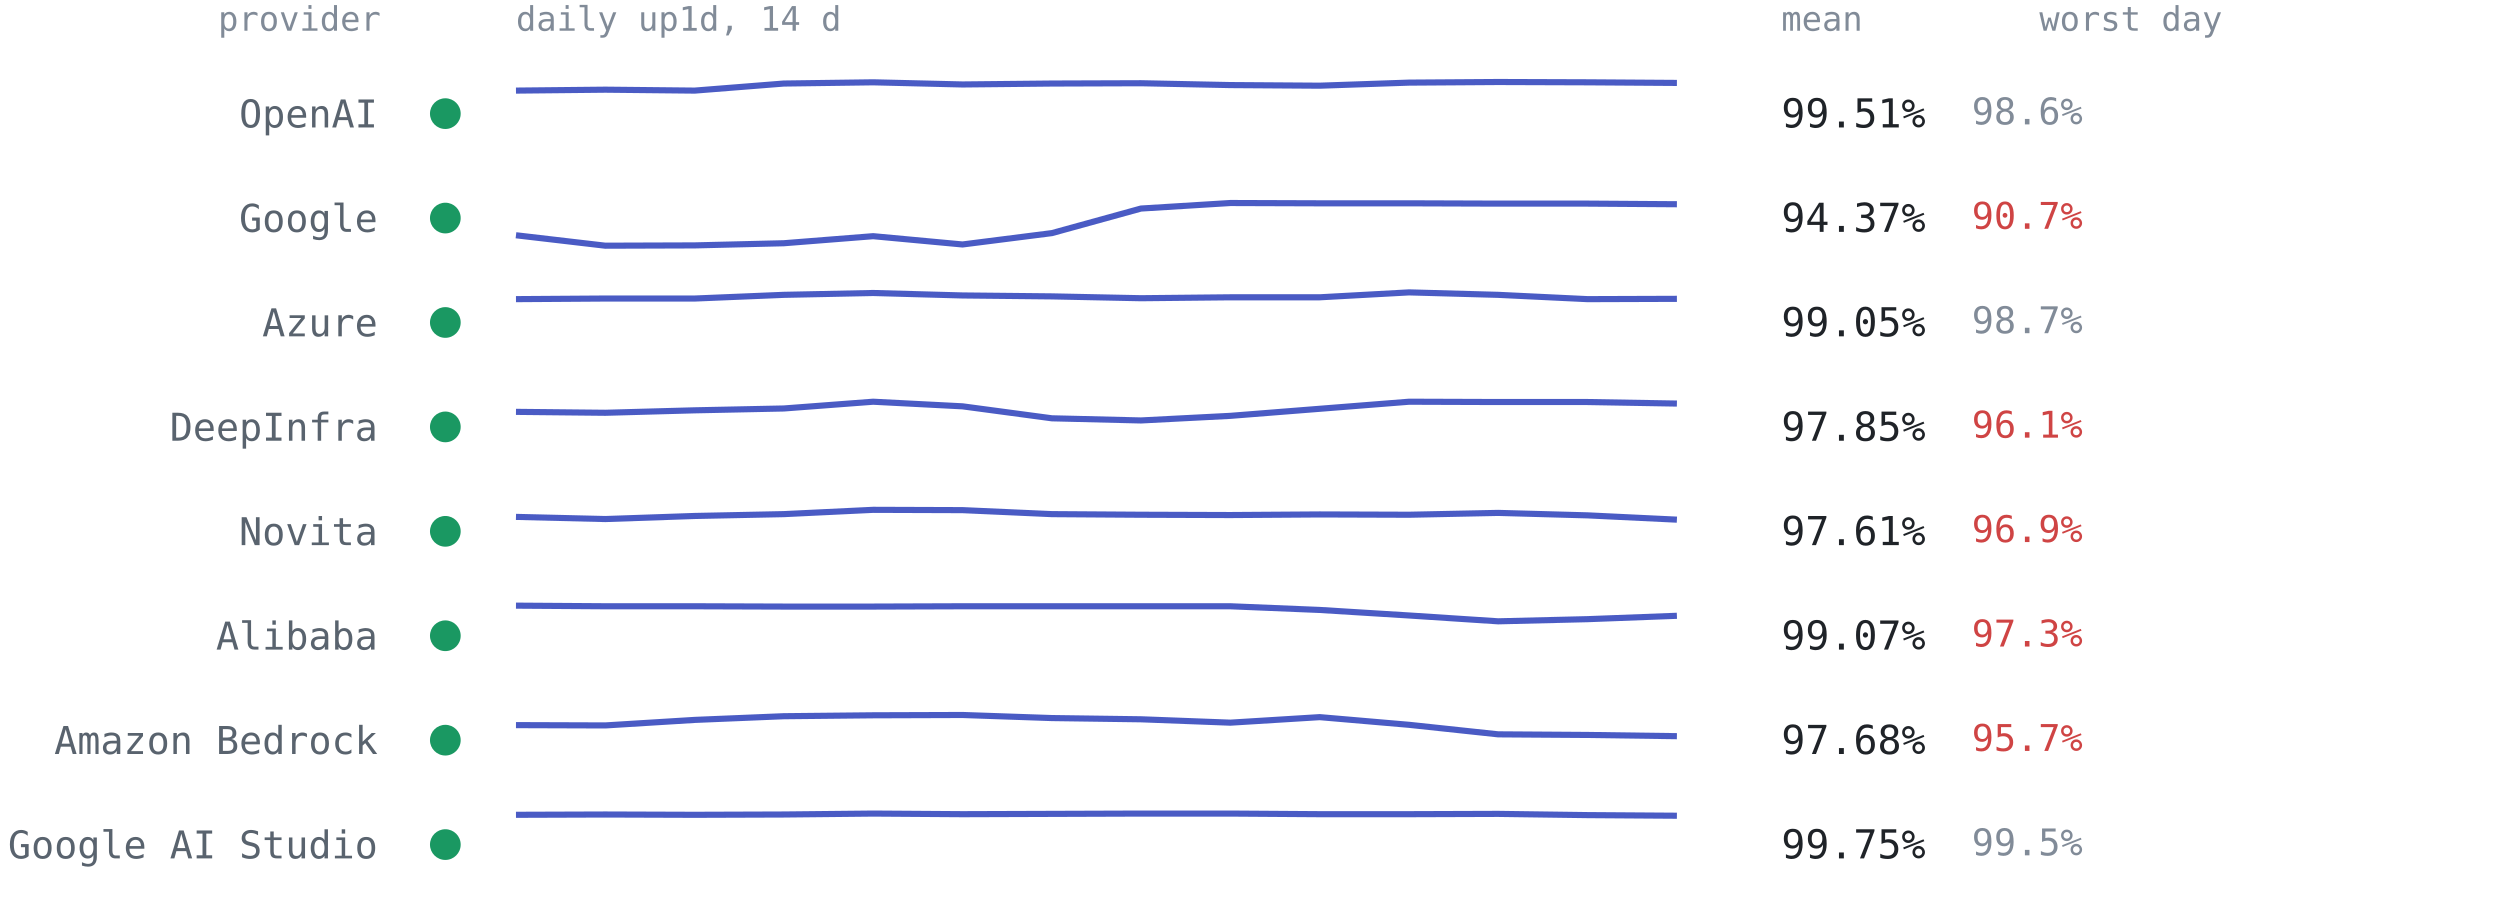
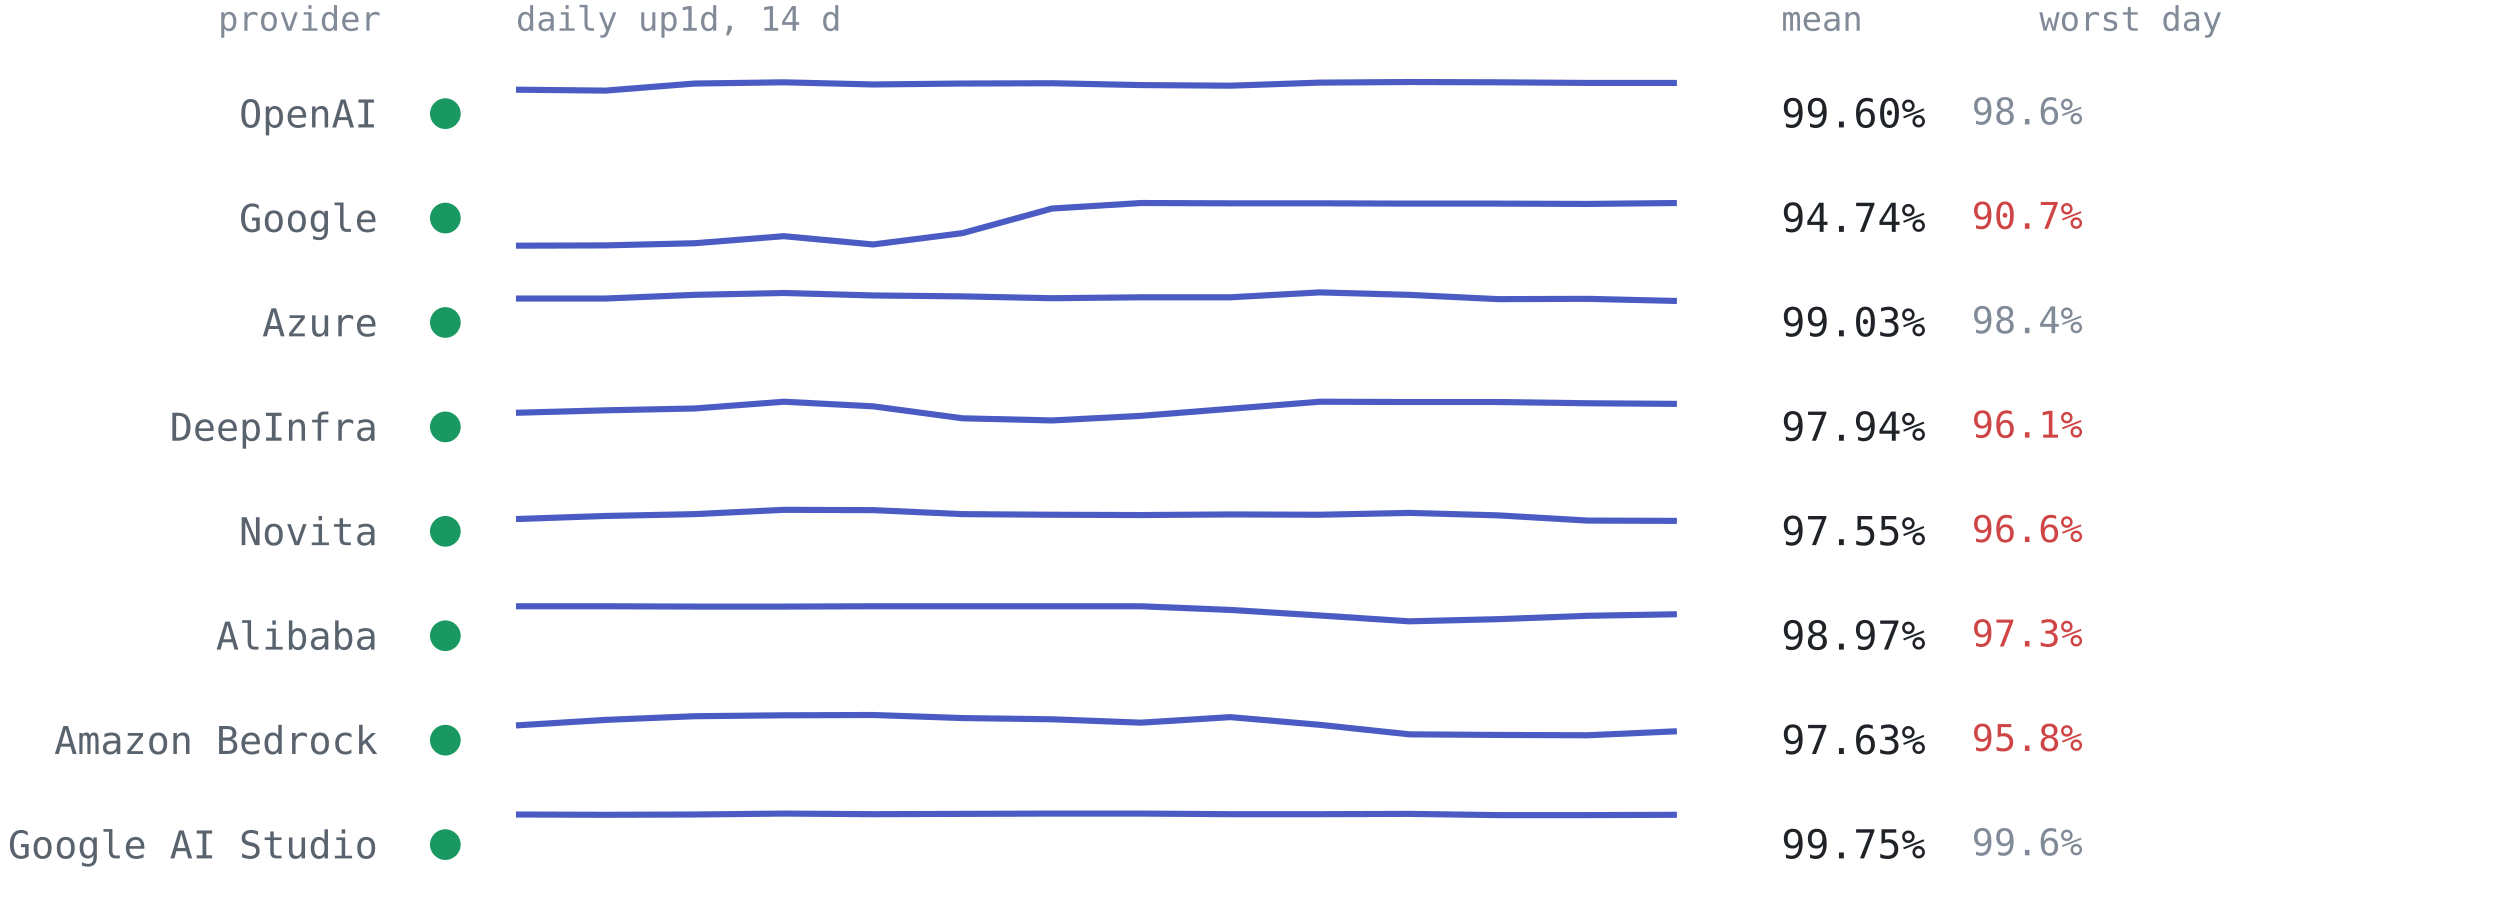
<svg xmlns="http://www.w3.org/2000/svg" viewBox="0 0 814 300" font-family="ui-monospace,SFMono-Regular,Menlo,Consolas,monospace" role="img" aria-label="Per-provider 14-day availability from up1d">
  <text x="124" y="10" text-anchor="end" style="font:11px ui-monospace,SFMono-Regular,Menlo,Consolas,monospace;fill:#818b98">provider</text>
  <text x="168" y="10" style="font:11px ui-monospace,SFMono-Regular,Menlo,Consolas,monospace;fill:#818b98">daily up1d, 14 d</text>
  <text x="580" y="10" style="font:11px ui-monospace,SFMono-Regular,Menlo,Consolas,monospace;fill:#818b98">mean</text>
  <text x="664" y="10" style="font:11px ui-monospace,SFMono-Regular,Menlo,Consolas,monospace;fill:#818b98">worst day</text>
  <circle cx="145" cy="37.0" r="5" fill="#1a9862" />
  <text x="123" y="41.5" text-anchor="end" style="font:12.5px ui-monospace,SFMono-Regular,Menlo,Consolas,monospace;fill:#59636e">OpenAI</text>
-   <polyline points="168.0,29.5 197.1,29.2 226.2,29.5 255.2,27.2 284.3,26.8 313.4,27.5 342.5,27.2 371.5,27.1 400.6,27.7 429.7,27.9 458.8,26.9 487.8,26.7 516.9,26.8 546.0,27.0" fill="none" stroke="#4a5bc4" stroke-width="2" stroke-linejoin="round" />
-   <text x="580" y="41.5" style="font:13px ui-monospace,SFMono-Regular,Menlo,Consolas,monospace;fill:#1f2328">99.51%</text>
+   <polyline points="168.0,29.2 197.1,29.5 226.2,27.2 255.2,26.8 284.3,27.5 313.4,27.2 342.5,27.1 371.5,27.7 400.6,27.9 429.7,26.9 458.8,26.7 487.8,26.8 516.9,27.0 546.0,27.0" fill="none" stroke="#4a5bc4" stroke-width="2" stroke-linejoin="round" />
+   <text x="580" y="41.5" style="font:13px ui-monospace,SFMono-Regular,Menlo,Consolas,monospace;fill:#1f2328">99.60%</text>
  <text x="642" y="40.5" style="font:12px ui-monospace,SFMono-Regular,Menlo,Consolas,monospace;fill:#818b98">98.6%</text>
  <circle cx="145" cy="71.0" r="5" fill="#1a9862" />
  <text x="123" y="75.5" text-anchor="end" style="font:12.5px ui-monospace,SFMono-Regular,Menlo,Consolas,monospace;fill:#59636e">Google</text>
-   <polyline points="168.0,76.6 197.1,80.0 226.2,79.9 255.2,79.2 284.3,76.9 313.4,79.6 342.5,75.9 371.5,67.9 400.6,66.1 429.7,66.2 458.8,66.2 487.8,66.3 516.9,66.3 546.0,66.5" fill="none" stroke="#4a5bc4" stroke-width="2" stroke-linejoin="round" />
-   <text x="580" y="75.5" style="font:13px ui-monospace,SFMono-Regular,Menlo,Consolas,monospace;fill:#1f2328">94.37%</text>
+   <polyline points="168.0,80.0 197.1,79.9 226.2,79.2 255.2,76.9 284.3,79.6 313.4,75.9 342.5,67.9 371.5,66.1 400.6,66.2 429.7,66.2 458.8,66.3 487.8,66.3 516.9,66.4 546.0,66.1" fill="none" stroke="#4a5bc4" stroke-width="2" stroke-linejoin="round" />
+   <text x="580" y="75.5" style="font:13px ui-monospace,SFMono-Regular,Menlo,Consolas,monospace;fill:#1f2328">94.74%</text>
  <text x="642" y="74.5" style="font:12px ui-monospace,SFMono-Regular,Menlo,Consolas,monospace;fill:#cf4444">90.7%</text>
  <circle cx="145" cy="105.0" r="5" fill="#1a9862" />
  <text x="123" y="109.5" text-anchor="end" style="font:12.5px ui-monospace,SFMono-Regular,Menlo,Consolas,monospace;fill:#59636e">Azure</text>
-   <polyline points="168.0,97.4 197.1,97.2 226.2,97.2 255.2,96.0 284.3,95.4 313.4,96.2 342.5,96.5 371.5,97.1 400.6,96.8 429.7,96.8 458.8,95.2 487.8,96.0 516.9,97.4 546.0,97.3" fill="none" stroke="#4a5bc4" stroke-width="2" stroke-linejoin="round" />
-   <text x="580" y="109.5" style="font:13px ui-monospace,SFMono-Regular,Menlo,Consolas,monospace;fill:#1f2328">99.05%</text>
-   <text x="642" y="108.5" style="font:12px ui-monospace,SFMono-Regular,Menlo,Consolas,monospace;fill:#818b98">98.7%</text>
+   <polyline points="168.0,97.2 197.1,97.2 226.2,96.0 255.2,95.4 284.3,96.2 313.4,96.5 342.5,97.1 371.5,96.8 400.6,96.8 429.7,95.2 458.8,96.0 487.8,97.4 516.9,97.3 546.0,98.0" fill="none" stroke="#4a5bc4" stroke-width="2" stroke-linejoin="round" />
+   <text x="580" y="109.5" style="font:13px ui-monospace,SFMono-Regular,Menlo,Consolas,monospace;fill:#1f2328">99.03%</text>
+   <text x="642" y="108.5" style="font:12px ui-monospace,SFMono-Regular,Menlo,Consolas,monospace;fill:#818b98">98.4%</text>
  <circle cx="145" cy="139.0" r="5" fill="#1a9862" />
  <text x="123" y="143.5" text-anchor="end" style="font:12.5px ui-monospace,SFMono-Regular,Menlo,Consolas,monospace;fill:#59636e">DeepInfra</text>
-   <polyline points="168.0,134.1 197.1,134.4 226.2,133.6 255.2,133.0 284.3,130.8 313.4,132.3 342.5,136.2 371.5,136.9 400.6,135.4 429.7,133.1 458.8,130.8 487.8,130.9 516.9,130.9 546.0,131.4" fill="none" stroke="#4a5bc4" stroke-width="2" stroke-linejoin="round" />
-   <text x="580" y="143.5" style="font:13px ui-monospace,SFMono-Regular,Menlo,Consolas,monospace;fill:#1f2328">97.85%</text>
+   <polyline points="168.0,134.4 197.1,133.6 226.2,133.0 255.2,130.8 284.3,132.3 313.4,136.2 342.5,136.9 371.5,135.4 400.6,133.1 429.7,130.8 458.8,130.9 487.8,130.9 516.9,131.3 546.0,131.5" fill="none" stroke="#4a5bc4" stroke-width="2" stroke-linejoin="round" />
+   <text x="580" y="143.5" style="font:13px ui-monospace,SFMono-Regular,Menlo,Consolas,monospace;fill:#1f2328">97.94%</text>
  <text x="642" y="142.5" style="font:12px ui-monospace,SFMono-Regular,Menlo,Consolas,monospace;fill:#cf4444">96.1%</text>
  <circle cx="145" cy="173.0" r="5" fill="#1a9862" />
  <text x="123" y="177.5" text-anchor="end" style="font:12.5px ui-monospace,SFMono-Regular,Menlo,Consolas,monospace;fill:#59636e">Novita</text>
-   <polyline points="168.0,168.3 197.1,169.0 226.2,168.0 255.2,167.4 284.3,166.0 313.4,166.1 342.5,167.4 371.5,167.6 400.6,167.7 429.7,167.5 458.8,167.6 487.8,167.0 516.9,167.8 546.0,169.2" fill="none" stroke="#4a5bc4" stroke-width="2" stroke-linejoin="round" />
-   <text x="580" y="177.5" style="font:13px ui-monospace,SFMono-Regular,Menlo,Consolas,monospace;fill:#1f2328">97.61%</text>
-   <text x="642" y="176.5" style="font:12px ui-monospace,SFMono-Regular,Menlo,Consolas,monospace;fill:#cf4444">96.9%</text>
+   <polyline points="168.0,169.0 197.1,168.0 226.2,167.4 255.2,166.0 284.3,166.1 313.4,167.4 342.5,167.6 371.5,167.7 400.6,167.5 429.7,167.6 458.8,167.0 487.8,167.8 516.9,169.5 546.0,169.6" fill="none" stroke="#4a5bc4" stroke-width="2" stroke-linejoin="round" />
+   <text x="580" y="177.5" style="font:13px ui-monospace,SFMono-Regular,Menlo,Consolas,monospace;fill:#1f2328">97.55%</text>
+   <text x="642" y="176.5" style="font:12px ui-monospace,SFMono-Regular,Menlo,Consolas,monospace;fill:#cf4444">96.6%</text>
  <circle cx="145" cy="207.0" r="5" fill="#1a9862" />
  <text x="123" y="211.5" text-anchor="end" style="font:12.5px ui-monospace,SFMono-Regular,Menlo,Consolas,monospace;fill:#59636e">Alibaba</text>
-   <polyline points="168.0,197.2 197.1,197.4 226.2,197.4 255.2,197.5 284.3,197.5 313.4,197.4 342.5,197.4 371.5,197.4 400.6,197.4 429.7,198.6 458.8,200.4 487.8,202.3 516.9,201.6 546.0,200.5" fill="none" stroke="#4a5bc4" stroke-width="2" stroke-linejoin="round" />
-   <text x="580" y="211.5" style="font:13px ui-monospace,SFMono-Regular,Menlo,Consolas,monospace;fill:#1f2328">99.07%</text>
+   <polyline points="168.0,197.4 197.1,197.4 226.2,197.5 255.2,197.5 284.3,197.4 313.4,197.4 342.5,197.4 371.5,197.4 400.6,198.6 429.7,200.4 458.8,202.3 487.8,201.6 516.9,200.5 546.0,200.0" fill="none" stroke="#4a5bc4" stroke-width="2" stroke-linejoin="round" />
+   <text x="580" y="211.5" style="font:13px ui-monospace,SFMono-Regular,Menlo,Consolas,monospace;fill:#1f2328">98.97%</text>
  <text x="642" y="210.5" style="font:12px ui-monospace,SFMono-Regular,Menlo,Consolas,monospace;fill:#cf4444">97.3%</text>
  <circle cx="145" cy="241.0" r="5" fill="#1a9862" />
  <text x="123" y="245.5" text-anchor="end" style="font:12.5px ui-monospace,SFMono-Regular,Menlo,Consolas,monospace;fill:#59636e">Amazon Bedrock</text>
-   <polyline points="168.0,236.1 197.1,236.2 226.2,234.4 255.2,233.2 284.3,232.9 313.4,232.8 342.5,233.8 371.5,234.2 400.6,235.3 429.7,233.5 458.8,236.0 487.8,239.1 516.9,239.3 546.0,239.7" fill="none" stroke="#4a5bc4" stroke-width="2" stroke-linejoin="round" />
-   <text x="580" y="245.5" style="font:13px ui-monospace,SFMono-Regular,Menlo,Consolas,monospace;fill:#1f2328">97.68%</text>
-   <text x="642" y="244.5" style="font:12px ui-monospace,SFMono-Regular,Menlo,Consolas,monospace;fill:#cf4444">95.7%</text>
+   <polyline points="168.0,236.2 197.1,234.4 226.2,233.2 255.2,232.9 284.3,232.8 313.4,233.8 342.5,234.2 371.5,235.3 400.6,233.5 429.7,236.0 458.8,239.1 487.8,239.3 516.9,239.4 546.0,238.1" fill="none" stroke="#4a5bc4" stroke-width="2" stroke-linejoin="round" />
+   <text x="580" y="245.5" style="font:13px ui-monospace,SFMono-Regular,Menlo,Consolas,monospace;fill:#1f2328">97.63%</text>
+   <text x="642" y="244.5" style="font:12px ui-monospace,SFMono-Regular,Menlo,Consolas,monospace;fill:#cf4444">95.8%</text>
  <circle cx="145" cy="275.0" r="5" fill="#1a9862" />
  <text x="123" y="279.5" text-anchor="end" style="font:12.5px ui-monospace,SFMono-Regular,Menlo,Consolas,monospace;fill:#59636e">Google AI Studio</text>
-   <polyline points="168.0,265.3 197.1,265.2 226.2,265.3 255.2,265.2 284.3,264.9 313.4,265.1 342.5,265.0 371.5,264.9 400.6,264.9 429.7,265.1 458.8,265.1 487.8,265.0 516.9,265.4 546.0,265.6" fill="none" stroke="#4a5bc4" stroke-width="2" stroke-linejoin="round" />
+   <polyline points="168.0,265.2 197.1,265.3 226.2,265.2 255.2,264.9 284.3,265.1 313.4,265.0 342.5,264.9 371.5,264.9 400.6,265.1 429.7,265.1 458.8,265.0 487.8,265.4 516.9,265.4 546.0,265.3" fill="none" stroke="#4a5bc4" stroke-width="2" stroke-linejoin="round" />
  <text x="580" y="279.5" style="font:13px ui-monospace,SFMono-Regular,Menlo,Consolas,monospace;fill:#1f2328">99.75%</text>
-   <text x="642" y="278.5" style="font:12px ui-monospace,SFMono-Regular,Menlo,Consolas,monospace;fill:#818b98">99.5%</text>
+   <text x="642" y="278.5" style="font:12px ui-monospace,SFMono-Regular,Menlo,Consolas,monospace;fill:#818b98">99.6%</text>
</svg>
